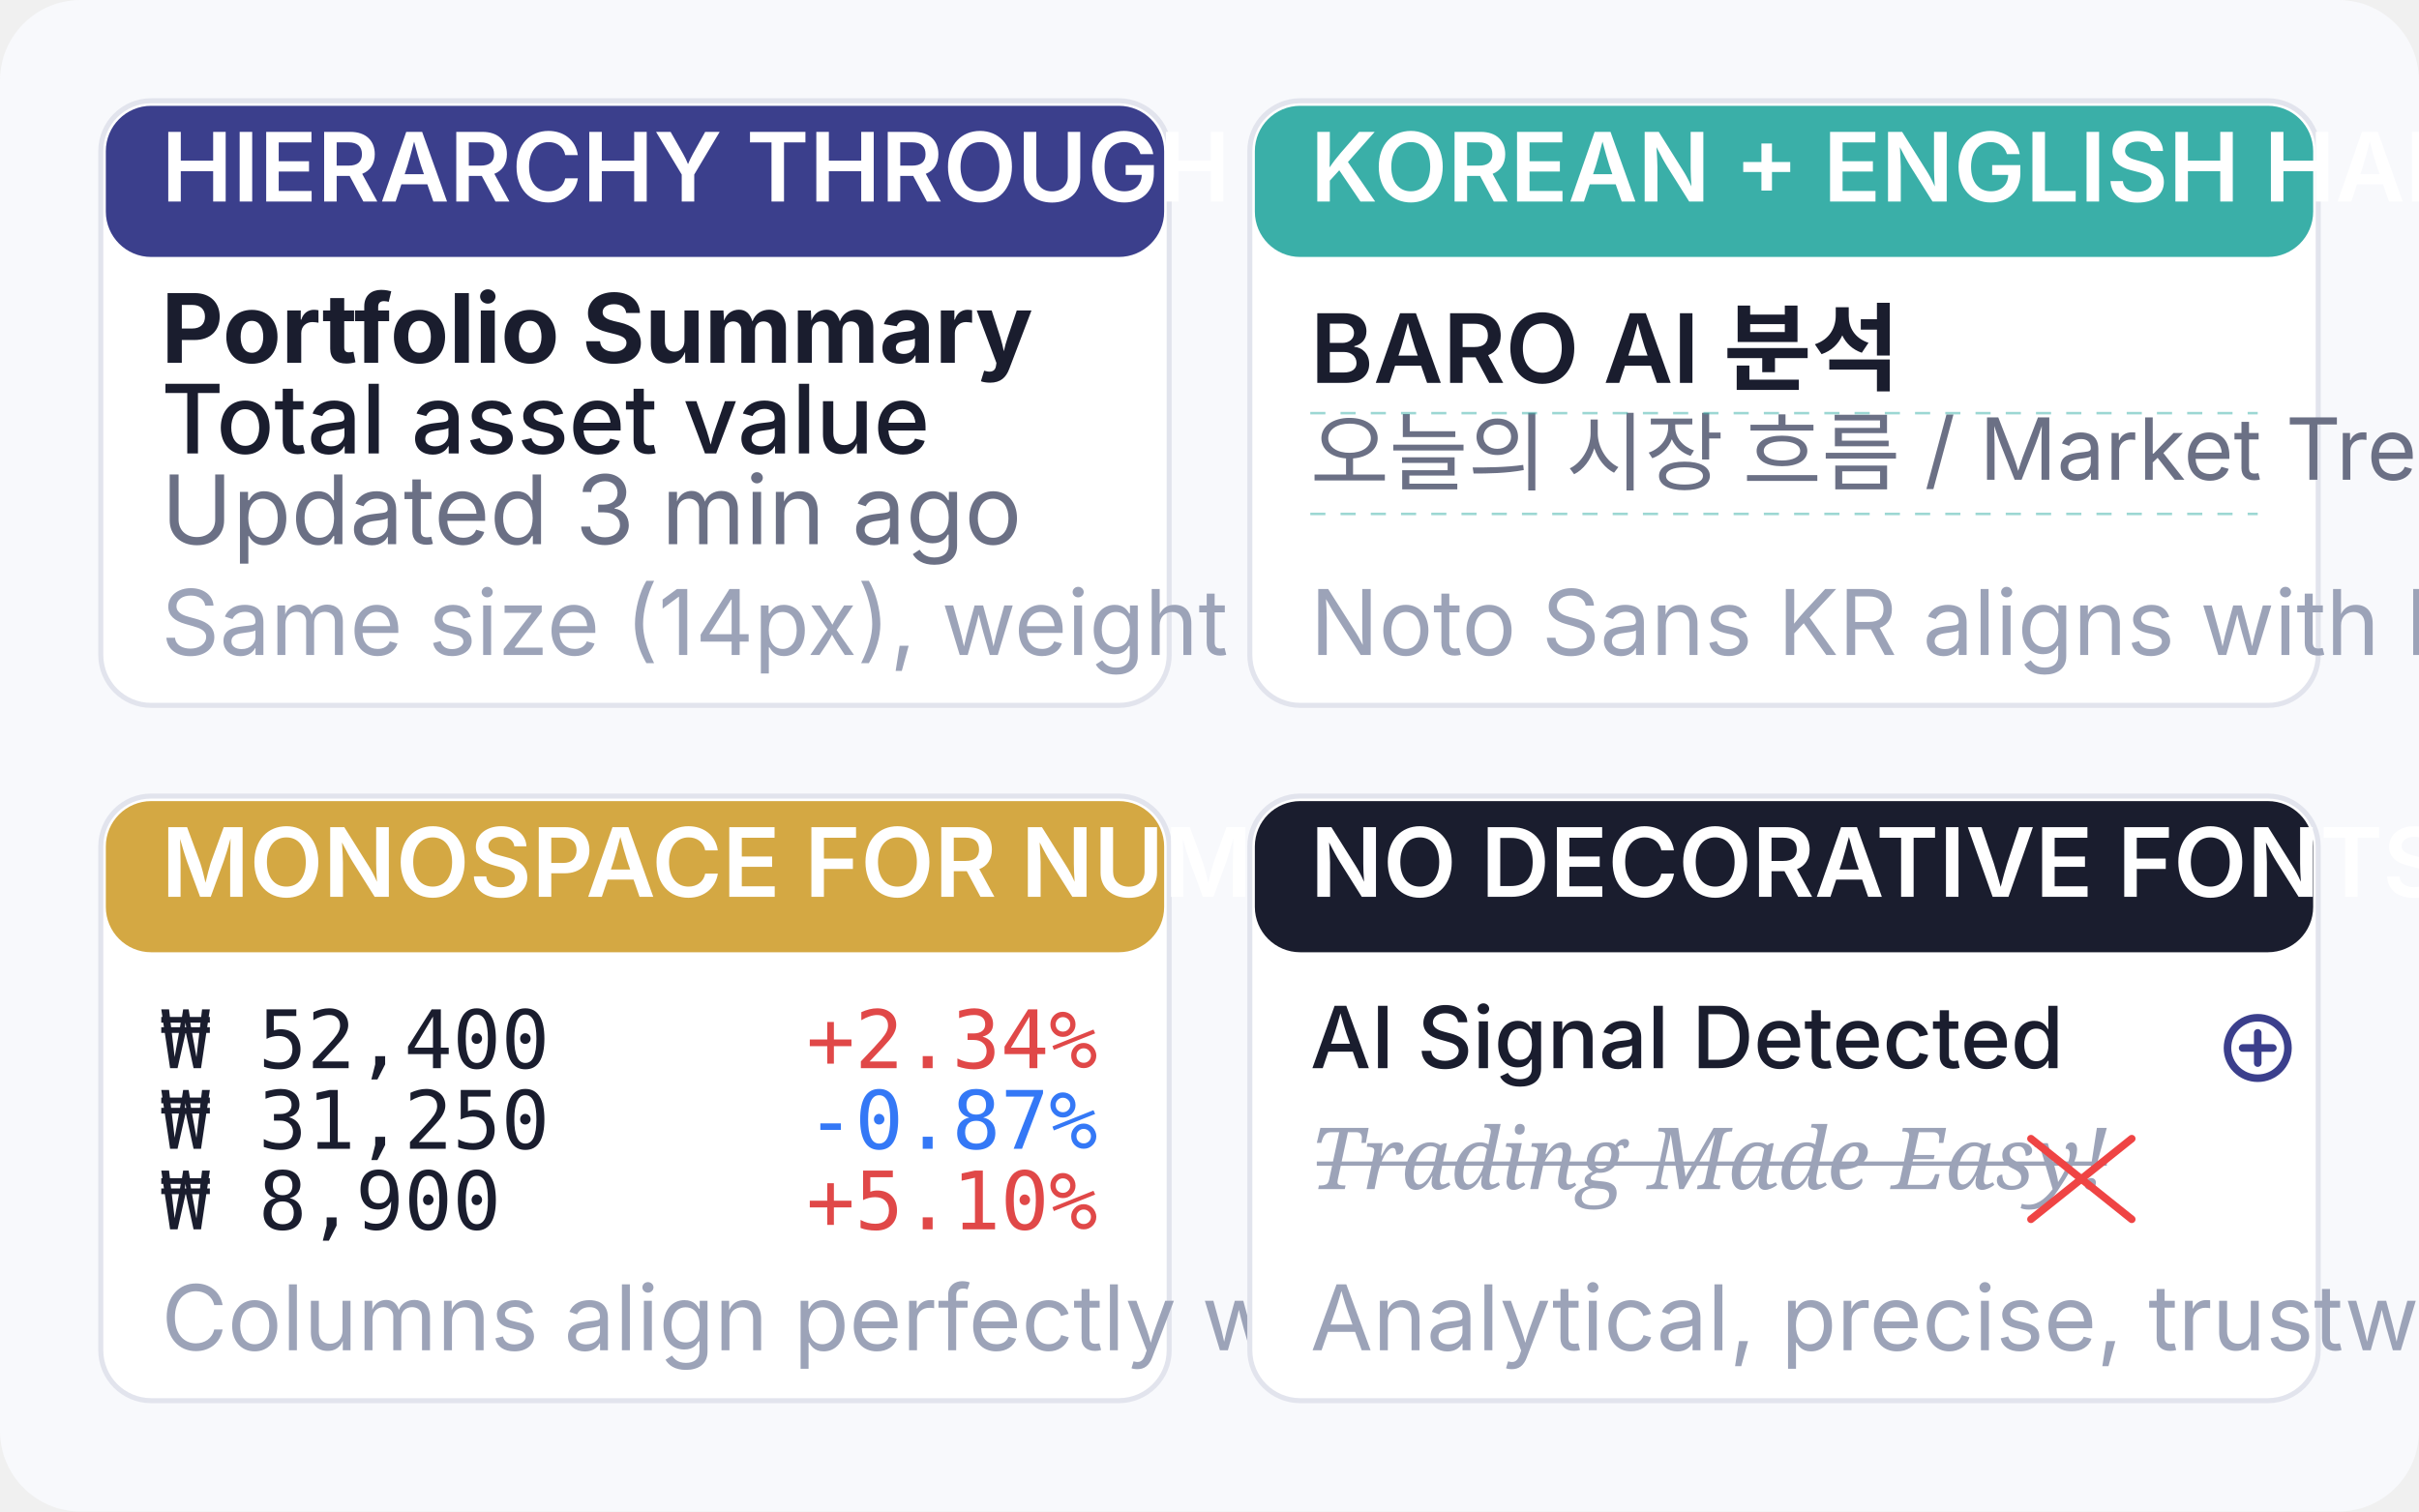
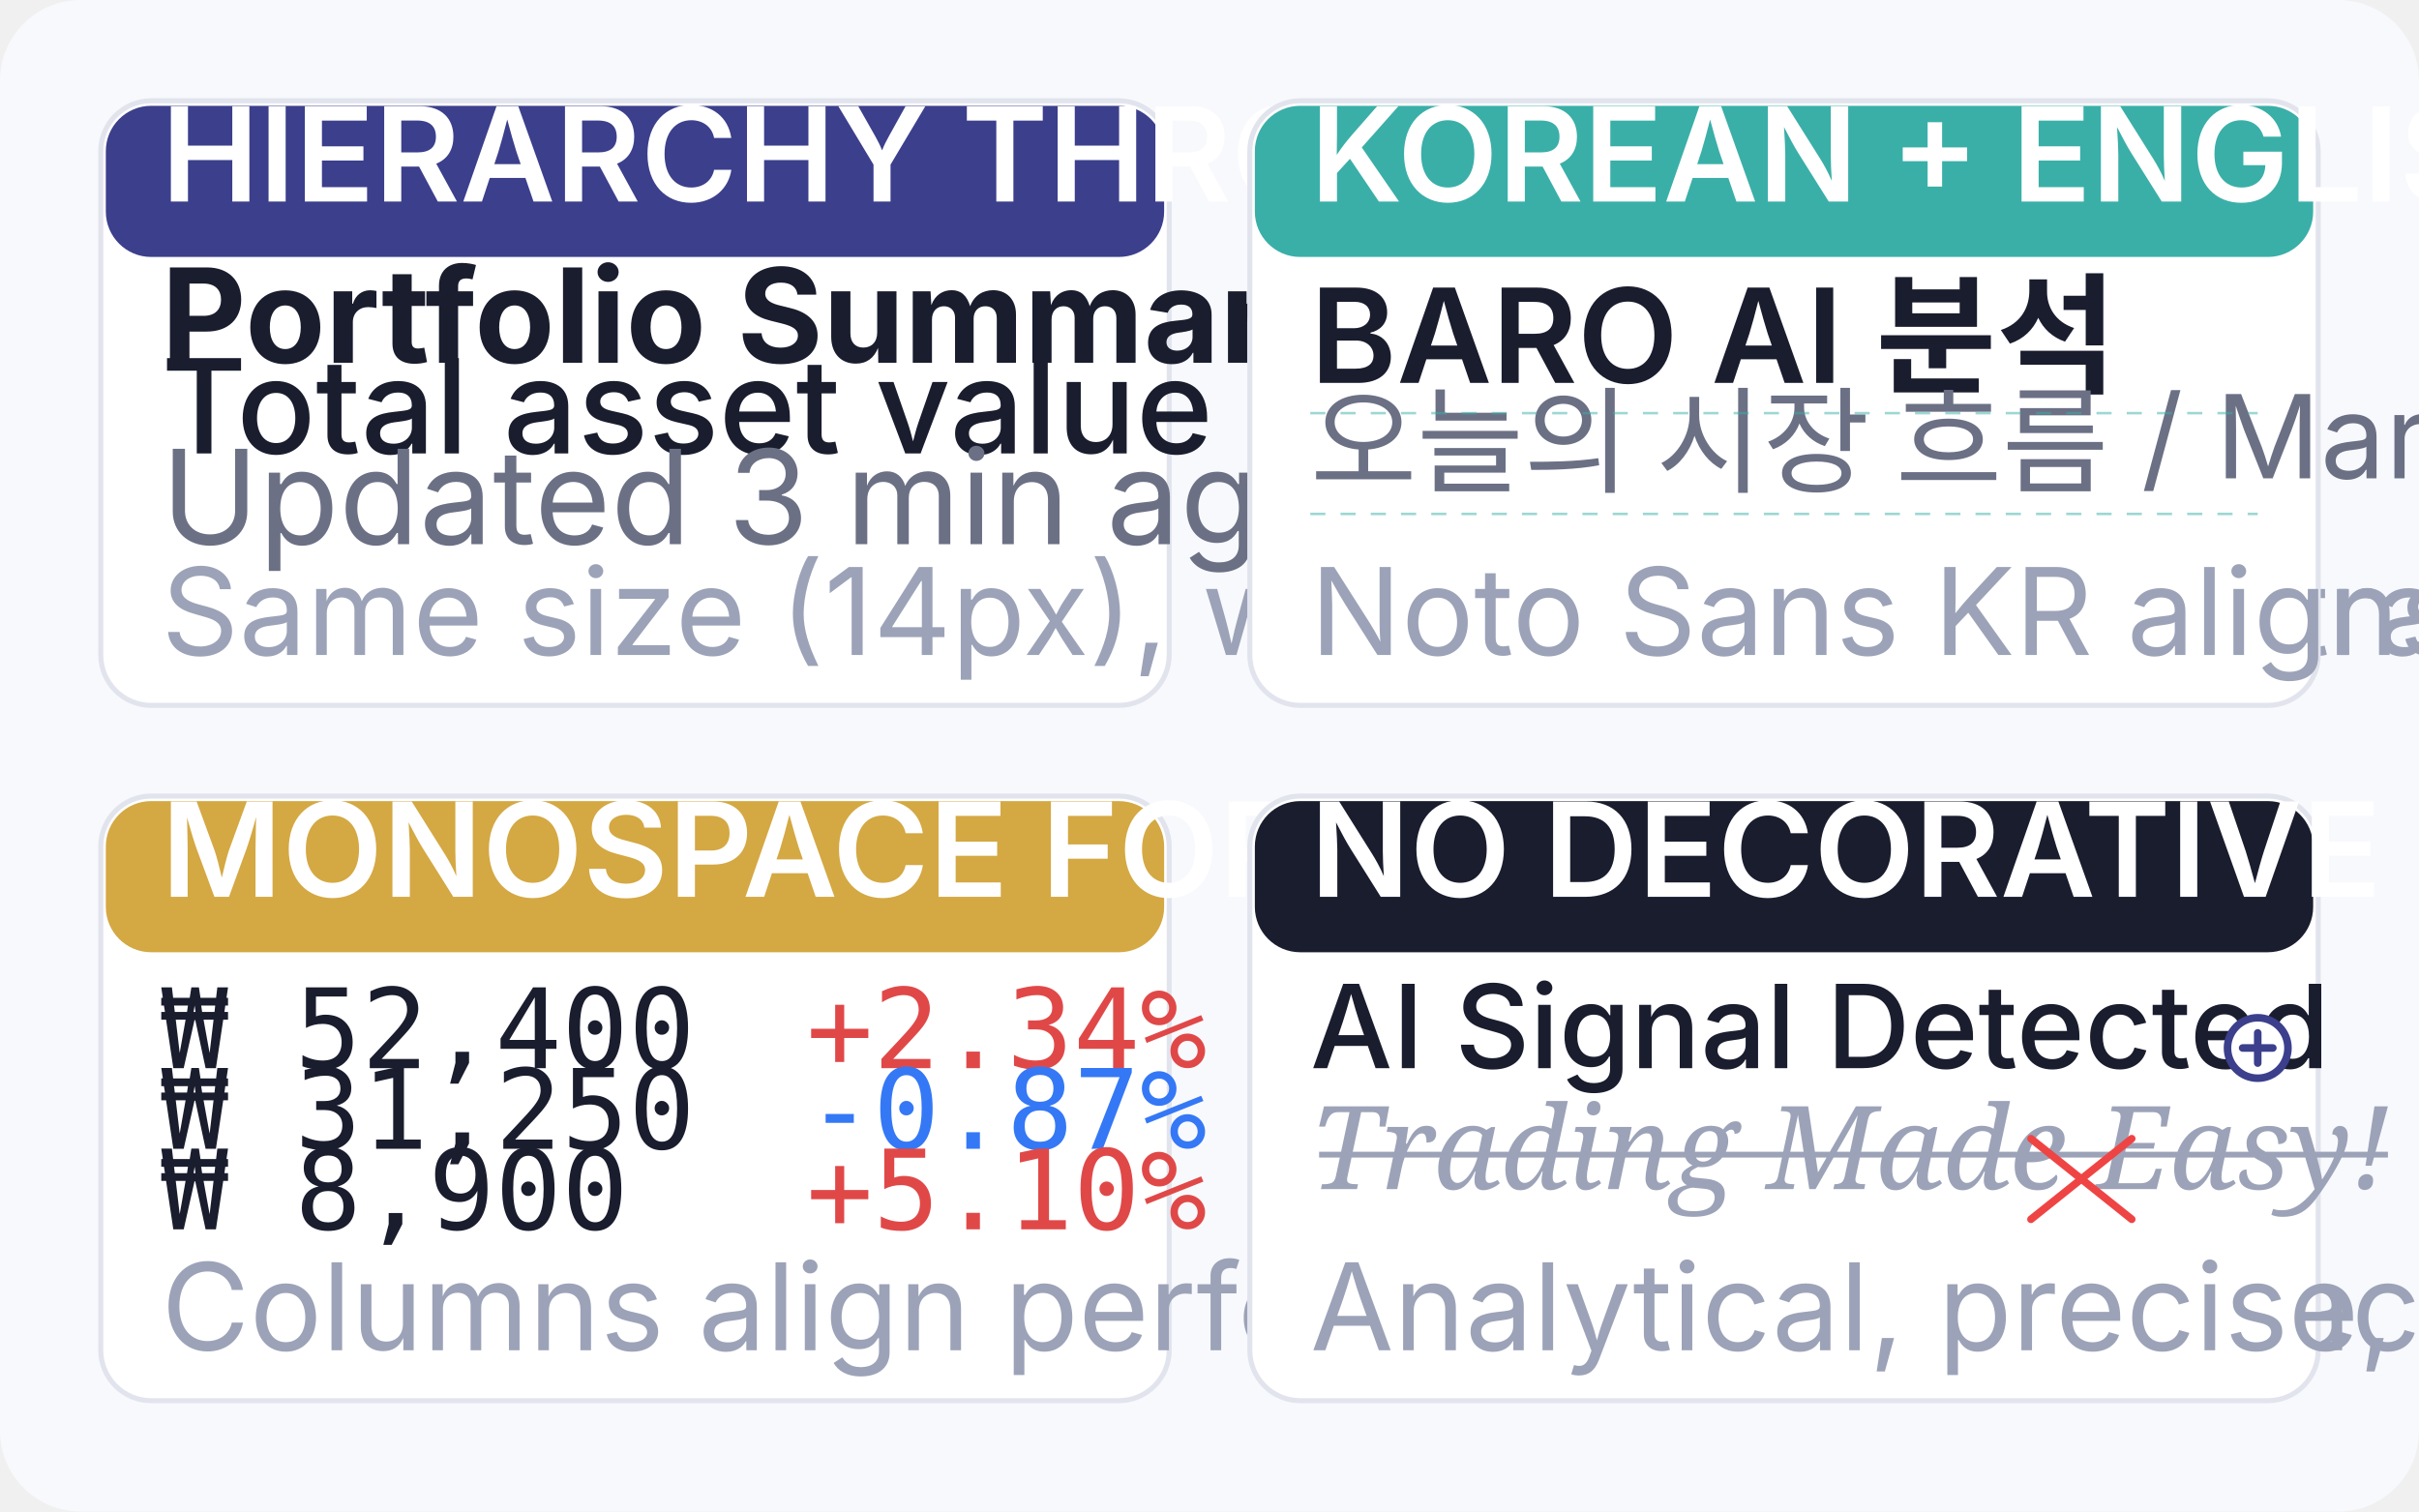
<svg xmlns="http://www.w3.org/2000/svg" viewBox="0 0 480 300" width="480" height="300">
  <rect width="480" height="300" rx="16" fill="#F8F9FC" />
  <g transform="translate(20, 20)">
    <rect width="212" height="120" rx="10" fill="#FFFFFF" stroke="#E2E4ED" stroke-width="1" />
    <rect x="1" y="1" width="210" height="30" rx="9" fill="#3B3F8C" />
-     <text x="12" y="20" font-family="Inter, sans-serif" font-size="19" fill="#FFFFFF" font-weight="600">HIERARCHY THROUGH WEIGHT</text>
-     <text x="12" y="52" font-family="Inter, sans-serif" font-size="19" fill="#1A1D2E" font-weight="700">Portfolio Summary</text>
-     <text x="12" y="70" font-family="Inter, sans-serif" font-size="19" fill="#1A1D2E" font-weight="500">Total asset value</text>
-     <text x="12" y="88" font-family="Inter, sans-serif" font-size="19" fill="#6B7085" font-weight="400">Updated 3 min ago</text>
-     <text x="12" y="110" font-family="Inter, sans-serif" font-size="18" fill="#9CA3B8">Same size (14px), weight creates contrast</text>
+     <text x="12" y="20" font-family="Inter, sans-serif" font-size="26" fill="#FFFFFF" font-weight="600">HIERARCHY THROUGH WEIGHT</text>
+     <text x="12" y="52" font-family="Inter, sans-serif" font-size="26" fill="#1A1D2E" font-weight="700">Portfolio Summary</text>
+     <text x="12" y="70" font-family="Inter, sans-serif" font-size="26" fill="#1A1D2E" font-weight="500">Total asset value</text>
+     <text x="12" y="88" font-family="Inter, sans-serif" font-size="26" fill="#6B7085" font-weight="400">Updated 3 min ago</text>
+     <text x="12" y="110" font-family="Inter, sans-serif" font-size="24" fill="#9CA3B8">Same size (14px), weight creates contrast</text>
  </g>
  <g transform="translate(248, 20)">
    <rect width="212" height="120" rx="10" fill="#FFFFFF" stroke="#E2E4ED" stroke-width="1" />
    <rect x="1" y="1" width="210" height="30" rx="9" fill="#3AAFA8" />
-     <text x="12" y="20" font-family="Inter, sans-serif" font-size="19" fill="#FFFFFF" font-weight="600">KOREAN + ENGLISH HARMONY</text>
-     <text x="12" y="56" font-family="Inter, sans-serif" font-size="19" fill="#1A1D2E" font-weight="600">BARO AI 분석</text>
-     <text x="12" y="76" font-family="Inter, sans-serif" font-size="17" fill="#6B7085" font-weight="400">오늘의 시장 흐름 / Market Trend</text>
+     <text x="12" y="20" font-family="Inter, sans-serif" font-size="26" fill="#FFFFFF" font-weight="600">KOREAN + ENGLISH HARMONY</text>
+     <text x="12" y="56" font-family="Inter, sans-serif" font-size="26" fill="#1A1D2E" font-weight="600">BARO AI 분석</text>
+     <text x="12" y="76" font-family="Inter, sans-serif" font-size="23" fill="#6B7085" font-weight="400">오늘의 시장 흐름 / Market Trend</text>
    <line x1="12" y1="62" x2="200" y2="62" stroke="#3AAFA8" stroke-width="0.5" stroke-dasharray="3 3" opacity="0.5" />
    <line x1="12" y1="82" x2="200" y2="82" stroke="#3AAFA8" stroke-width="0.5" stroke-dasharray="3 3" opacity="0.5" />
-     <text x="12" y="110" font-family="Inter, sans-serif" font-size="18" fill="#9CA3B8">Noto Sans KR aligns with Inter at same size</text>
+     <text x="12" y="110" font-family="Inter, sans-serif" font-size="24" fill="#9CA3B8">Noto Sans KR aligns with Inter at same size</text>
  </g>
  <g transform="translate(20, 158)">
    <rect width="212" height="120" rx="10" fill="#FFFFFF" stroke="#E2E4ED" stroke-width="1" />
    <rect x="1" y="1" width="210" height="30" rx="9" fill="#D4A843" />
-     <text x="12" y="20" font-family="Inter, sans-serif" font-size="19" fill="#FFFFFF" font-weight="600">MONOSPACE FOR NUMBERS</text>
-     <text x="12" y="54" font-family="JetBrains Mono, monospace" font-size="16" fill="#1A1D2E" font-weight="400">₩ 52,400</text>
-     <text x="140" y="54" font-family="JetBrains Mono, monospace" font-size="16" fill="#E04848" font-weight="500">+2.34%</text>
-     <text x="12" y="70" font-family="JetBrains Mono, monospace" font-size="16" fill="#1A1D2E" font-weight="400">₩ 31,250</text>
-     <text x="140" y="70" font-family="JetBrains Mono, monospace" font-size="16" fill="#3478F6" font-weight="500">-0.87%</text>
-     <text x="12" y="86" font-family="JetBrains Mono, monospace" font-size="16" fill="#1A1D2E" font-weight="400">₩  8,900</text>
-     <text x="140" y="86" font-family="JetBrains Mono, monospace" font-size="16" fill="#E04848" font-weight="500">+5.10%</text>
-     <text x="12" y="110" font-family="Inter, sans-serif" font-size="18" fill="#9CA3B8">Columns align perfectly with monospace</text>
+     <text x="12" y="20" font-family="Inter, sans-serif" font-size="26" fill="#FFFFFF" font-weight="600">MONOSPACE FOR NUMBERS</text>
+     <text x="12" y="54" font-family="JetBrains Mono, monospace" font-size="22" fill="#1A1D2E" font-weight="400">₩ 52,400</text>
+     <text x="140" y="54" font-family="JetBrains Mono, monospace" font-size="22" fill="#E04848" font-weight="500">+2.34%</text>
+     <text x="12" y="70" font-family="JetBrains Mono, monospace" font-size="22" fill="#1A1D2E" font-weight="400">₩ 31,250</text>
+     <text x="140" y="70" font-family="JetBrains Mono, monospace" font-size="22" fill="#3478F6" font-weight="500">-0.87%</text>
+     <text x="12" y="86" font-family="JetBrains Mono, monospace" font-size="22" fill="#1A1D2E" font-weight="400">₩  8,900</text>
+     <text x="140" y="86" font-family="JetBrains Mono, monospace" font-size="22" fill="#E04848" font-weight="500">+5.10%</text>
+     <text x="12" y="110" font-family="Inter, sans-serif" font-size="24" fill="#9CA3B8">Columns align perfectly with monospace</text>
  </g>
  <g transform="translate(248, 158)">
    <rect width="212" height="120" rx="10" fill="#FFFFFF" stroke="#E2E4ED" stroke-width="1" />
    <rect x="1" y="1" width="210" height="30" rx="9" fill="#1A1D2E" />
-     <text x="12" y="20" font-family="Inter, sans-serif" font-size="19" fill="#FFFFFF" font-weight="600">NO DECORATIVE FONTS</text>
-     <text x="12" y="54" font-family="Inter, sans-serif" font-size="17" fill="#1A1D2E" font-weight="500">AI Signal Detected</text>
+     <text x="12" y="20" font-family="Inter, sans-serif" font-size="26" fill="#FFFFFF" font-weight="600">NO DECORATIVE FONTS</text>
+     <text x="12" y="54" font-family="Inter, sans-serif" font-size="23" fill="#1A1D2E" font-weight="500">AI Signal Detected</text>
    <circle cx="200" cy="50" r="6" fill="#FFFFFF" stroke="#3B3F8C" stroke-width="1.5" />
    <line x1="197" y1="50" x2="203" y2="50" stroke="#3B3F8C" stroke-width="1.5" stroke-linecap="round" />
    <line x1="200" y1="47" x2="200" y2="53" stroke="#3B3F8C" stroke-width="1.5" stroke-linecap="round" />
-     <text x="12" y="78" font-family="Georgia, serif" font-size="17" fill="#9CA3B8" font-style="italic" text-decoration="line-through">Trading Made Easy!</text>
+     <text x="12" y="78" font-family="Georgia, serif" font-size="23" fill="#9CA3B8" font-style="italic" text-decoration="line-through">Trading Made Easy!</text>
    <line x1="155" y1="68" x2="175" y2="84" stroke="#EF4444" stroke-width="1.5" stroke-linecap="round" />
    <line x1="175" y1="68" x2="155" y2="84" stroke="#EF4444" stroke-width="1.5" stroke-linecap="round" />
-     <text x="12" y="110" font-family="Inter, sans-serif" font-size="18" fill="#9CA3B8">Analytical, precise, trustworthy -- never playful</text>
+     <text x="12" y="110" font-family="Inter, sans-serif" font-size="24" fill="#9CA3B8">Analytical, precise, trustworthy -- never playful</text>
  </g>
</svg>
